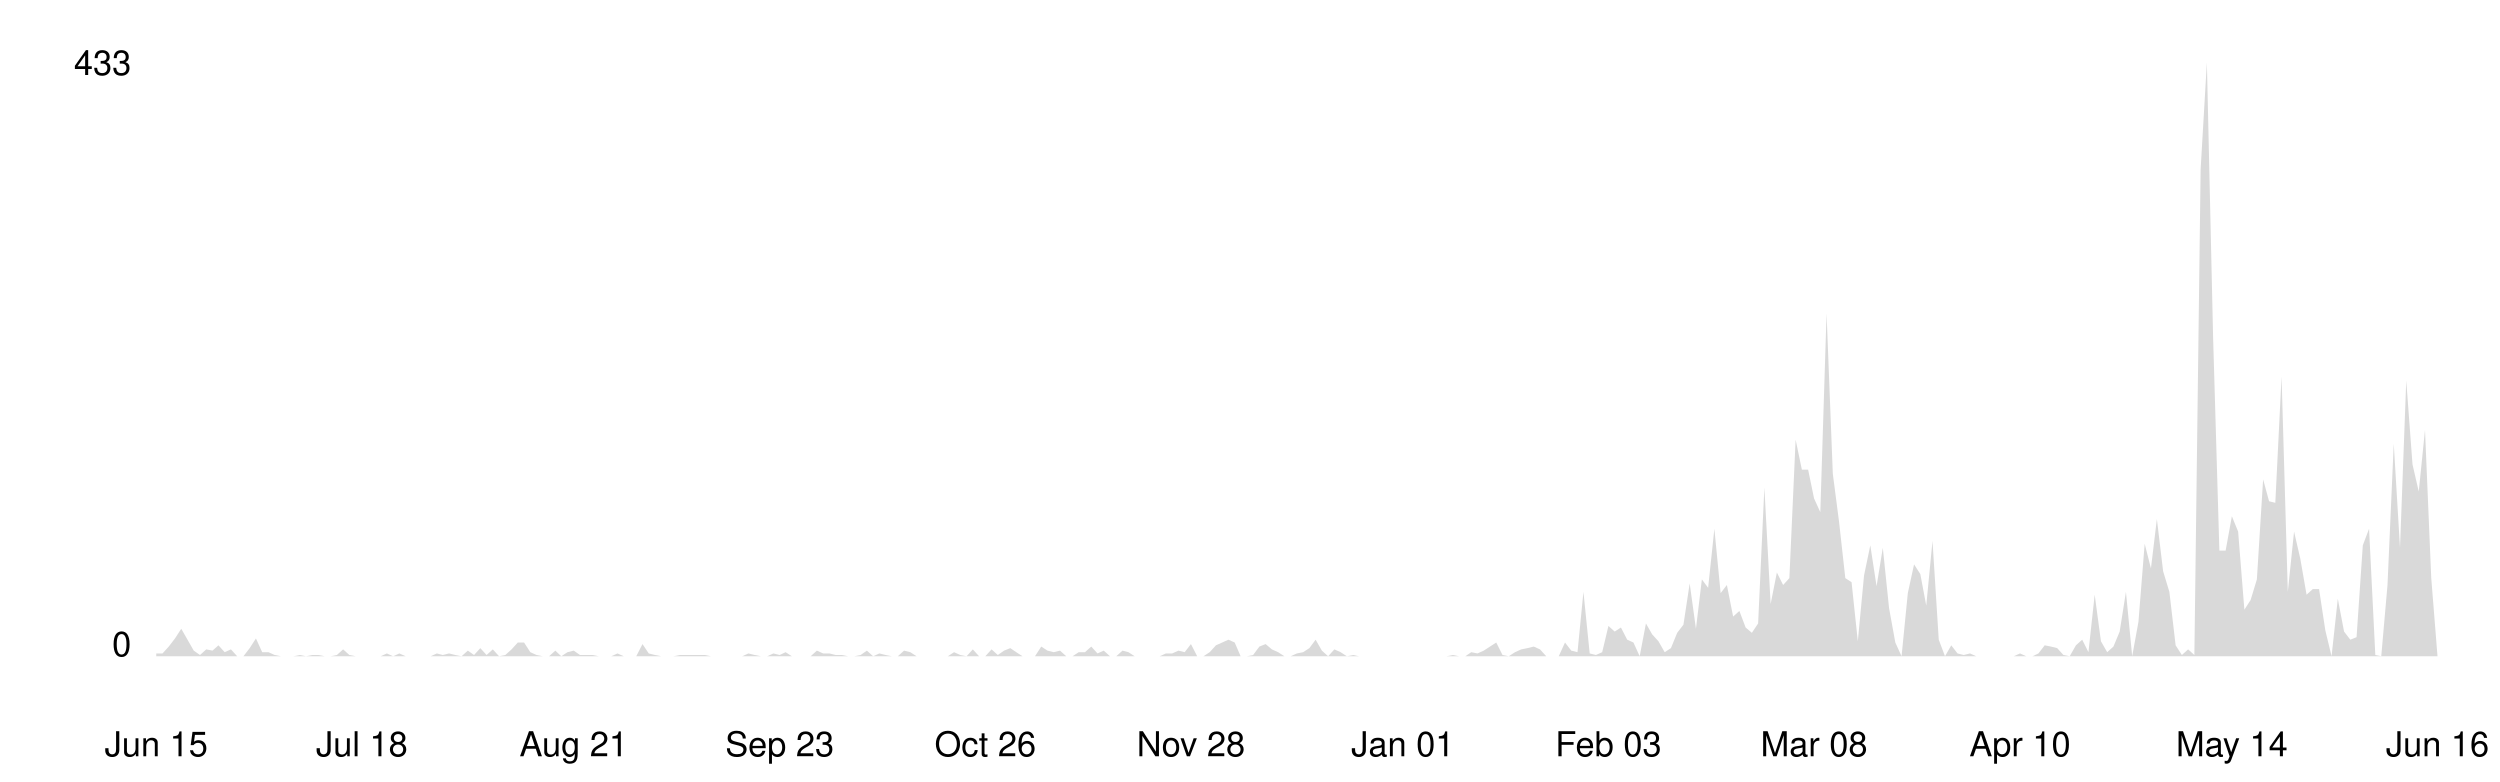
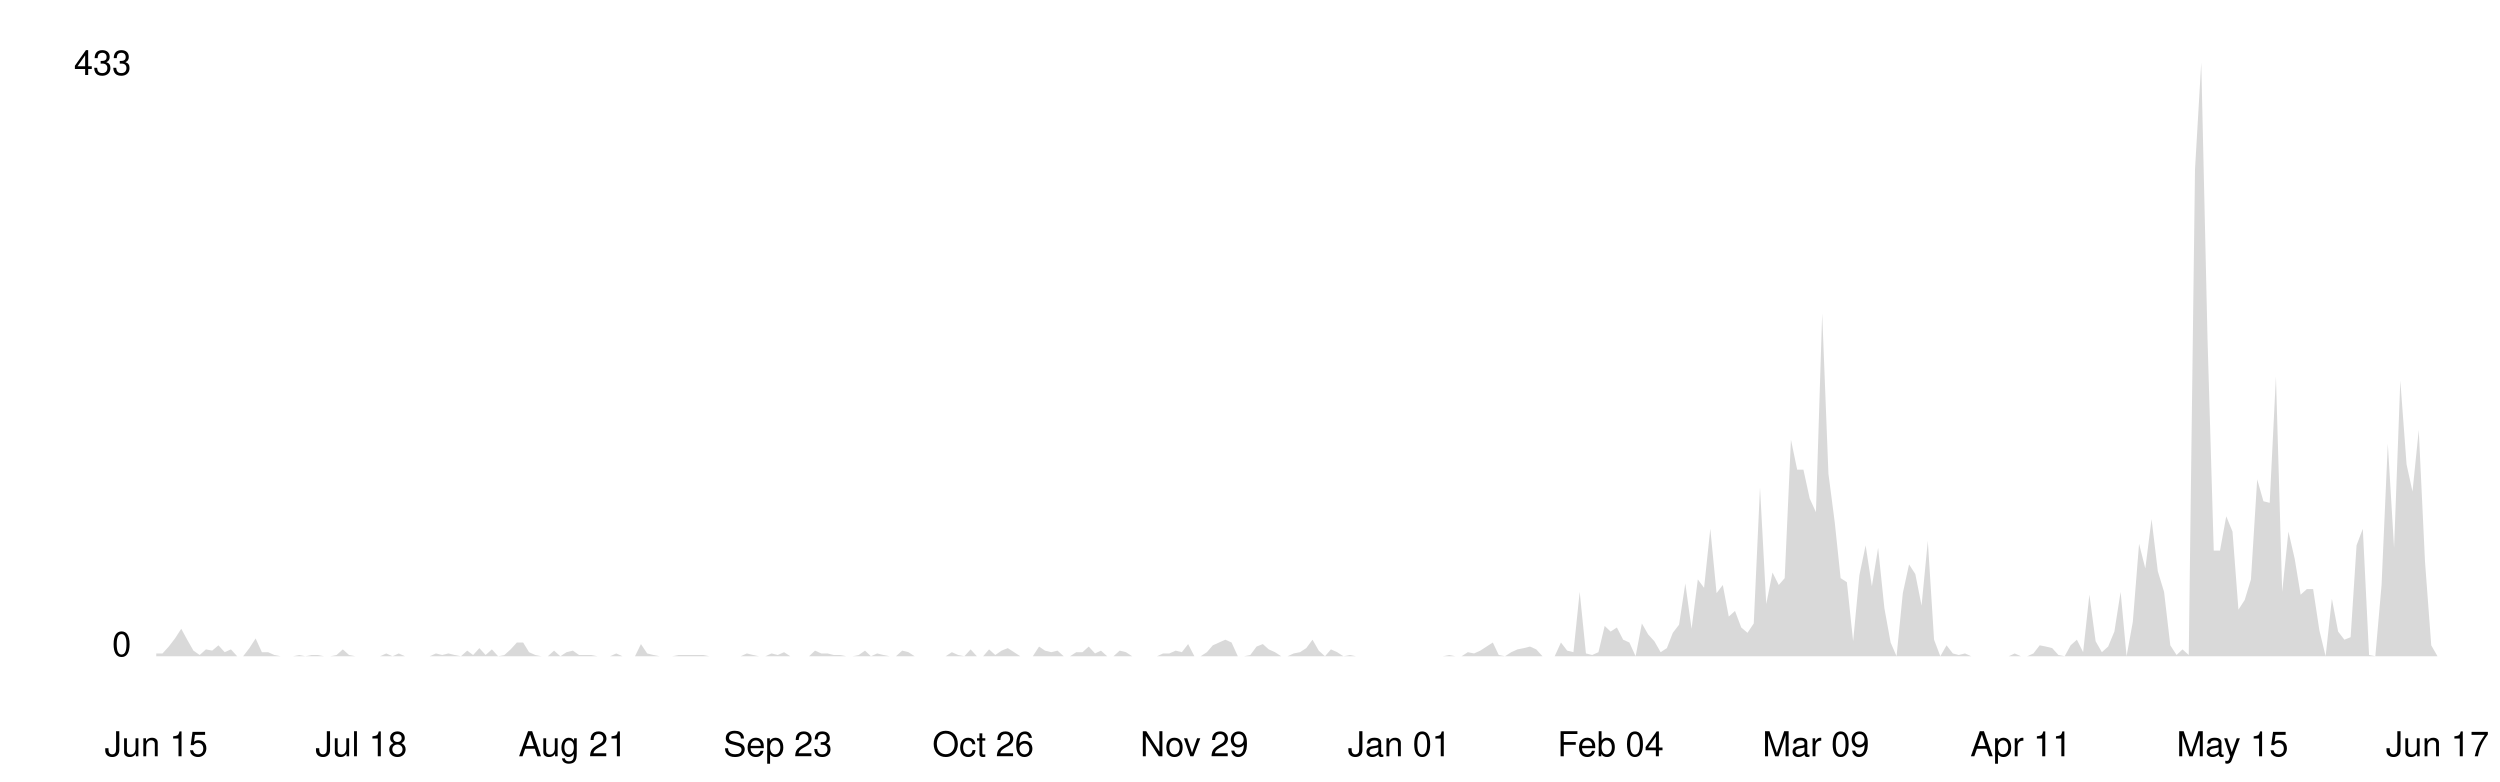
<svg xmlns="http://www.w3.org/2000/svg" viewBox="0 0 800 250" width="100%">
  <style>
    .line { fill: none; stroke-width: 2; stroke-linecap: round; stroke-linejoin: round; }
    .area { opacity: 0.15; }
    .axis-label { font-family: -apple-system, BlinkMacSystemFont, 'Segoe UI', Helvetica, Arial, sans-serif; font-size: 11px; }
    .axis-line { stroke-width: 1; }

    @media (prefers-color-scheme: dark) {
      .line { stroke: #58a6ff; }
      .area { fill: #58a6ff; }
      .axis-label { fill: #8b949e; }
      .axis-line { stroke: #30363d; }
    }
    @media (prefers-color-scheme: light) {
      .line { stroke: #0969da; }
      .area { fill: #0969da; }
      .axis-label { fill: #57606a; }
      .axis-line { stroke: #d0d7de; }
    }
  </style>
  <line class="axis-line" x1="50" y1="20" x2="50" y2="210" />
  <line class="axis-line" x1="50" y1="210" x2="780" y2="210" />
-   <polygon class="area" points="50.0,209.1 52.0,209.1 54.0,206.9 56.0,204.3 58.0,201.2 60.0,204.7 62.0,208.2 64.0,209.6 66.0,207.8 68.0,208.2 69.9,206.5 71.9,208.7 73.9,207.8 75.9,210.0 77.9,210.0 79.9,207.4 81.9,204.3 83.9,208.7 85.9,208.7 87.9,209.6 89.9,210.0 91.9,210.0 93.9,210.0 95.9,209.6 97.9,210.0 99.9,209.6 101.9,209.6 103.9,210.0 105.8,210.0 107.8,209.6 109.8,207.8 111.8,209.6 113.8,210.0 115.8,210.0 117.8,210.0 119.8,210.0 121.8,210.0 123.8,209.1 125.8,210.0 127.8,209.1 129.8,210.0 131.8,210.0 133.8,210.0 135.8,210.0 137.8,210.0 139.8,209.1 141.7,209.6 143.7,209.1 145.7,209.6 147.7,210.0 149.7,208.2 151.7,209.6 153.7,207.4 155.7,209.6 157.7,207.8 159.7,210.0 161.7,209.6 163.7,207.8 165.7,205.6 167.7,205.6 169.7,208.7 171.7,209.6 173.7,210.0 175.7,210.0 177.7,208.2 179.6,210.0 181.6,208.7 183.6,208.2 185.6,209.6 187.6,209.6 189.6,209.6 191.6,210.0 193.6,210.0 195.6,210.0 197.6,209.1 199.6,210.0 201.6,210.0 203.6,210.0 205.6,206.1 207.6,209.1 209.6,209.6 211.6,210.0 213.6,210.0 215.5,210.0 217.5,209.6 219.5,209.6 221.5,209.6 223.5,209.6 225.5,209.6 227.5,210.0 229.5,210.0 231.5,210.0 233.5,210.0 235.5,210.0 237.5,210.0 239.5,209.1 241.5,209.6 243.5,210.0 245.5,210.0 247.5,209.1 249.5,209.6 251.4,208.7 253.4,210.0 255.4,210.0 257.4,210.0 259.4,210.0 261.4,208.2 263.4,209.1 265.4,209.1 267.4,209.6 269.4,209.6 271.4,210.0 273.4,210.0 275.4,209.6 277.4,208.2 279.4,210.0 281.4,209.1 283.4,209.6 285.4,210.0 287.3,210.0 289.3,208.2 291.3,208.7 293.3,210.0 295.3,210.0 297.3,210.0 299.3,210.0 301.3,210.0 303.3,210.0 305.3,208.7 307.3,209.6 309.3,210.0 311.3,207.8 313.3,210.0 315.3,210.0 317.3,207.8 319.3,209.6 321.3,208.2 323.3,207.4 325.2,208.7 327.2,210.0 329.2,210.0 331.2,210.0 333.2,206.9 335.2,208.2 337.2,208.7 339.2,208.2 341.2,210.0 343.2,210.0 345.2,208.7 347.2,208.7 349.2,206.9 351.2,209.1 353.2,208.2 355.2,210.0 357.2,210.0 359.2,208.2 361.1,208.7 363.1,210.0 365.1,210.0 367.1,210.0 369.1,210.0 371.1,210.0 373.1,209.1 375.1,209.1 377.1,208.2 379.1,208.7 381.1,206.1 383.1,210.0 385.1,210.0 387.1,208.7 389.1,206.5 391.1,205.6 393.1,204.7 395.1,205.6 397.0,210.0 399.0,210.0 401.0,209.6 403.0,206.9 405.0,206.1 407.0,207.8 409.0,208.7 411.0,210.0 413.0,210.0 415.0,209.1 417.0,208.7 419.0,207.4 421.0,204.7 423.0,208.2 425.0,210.0 427.0,207.8 429.0,208.7 431.0,210.0 433.0,209.6 434.9,210.0 436.9,210.0 438.9,210.0 440.9,210.0 442.9,210.0 444.9,210.0 446.9,210.0 448.9,210.0 450.9,210.0 452.9,210.0 454.9,210.0 456.9,210.0 458.9,210.0 460.9,210.0 462.9,210.0 464.9,209.6 466.9,210.0 468.9,210.0 470.8,208.7 472.8,209.1 474.8,208.2 476.8,206.9 478.8,205.6 480.8,209.6 482.8,210.0 484.8,208.7 486.8,207.8 488.8,207.4 490.8,206.9 492.8,207.8 494.8,210.0 496.8,210.0 498.8,210.0 500.8,205.6 502.8,208.2 504.8,208.7 506.7,189.4 508.7,209.1 510.7,209.6 512.7,208.7 514.7,200.3 516.7,202.1 518.7,200.8 520.7,204.7 522.7,205.6 524.7,210.0 526.7,199.5 528.7,203.0 530.7,205.2 532.7,208.7 534.7,207.4 536.7,202.5 538.7,199.9 540.7,186.7 542.7,201.2 544.6,185.4 546.6,188.1 548.6,169.2 550.6,189.8 552.6,187.2 554.6,197.3 556.6,195.5 558.6,200.8 560.6,202.5 562.6,199.5 564.6,156.0 566.6,193.3 568.6,183.2 570.6,187.2 572.6,185.0 574.6,140.7 576.6,150.3 578.6,150.3 580.5,159.5 582.5,163.9 584.5,100.3 586.5,151.6 588.5,167.0 590.5,185.0 592.5,186.3 594.5,205.2 596.5,184.1 598.5,174.5 600.5,187.6 602.5,175.3 604.5,194.6 606.5,205.6 608.5,210.0 610.5,189.8 612.5,180.6 614.5,183.7 616.4,193.8 618.4,173.1 620.4,204.7 622.4,210.0 624.4,206.5 626.4,209.1 628.4,209.6 630.4,209.1 632.4,210.0 634.4,210.0 636.4,210.0 638.4,210.0 640.4,210.0 642.4,210.0 644.4,210.0 646.4,209.1 648.4,210.0 650.4,210.0 652.3,209.1 654.3,206.5 656.3,206.9 658.3,207.4 660.3,209.6 662.3,210.0 664.3,206.5 666.3,204.7 668.3,208.7 670.3,190.3 672.3,205.2 674.3,208.7 676.3,206.9 678.3,202.1 680.3,189.4 682.3,210.0 684.3,199.0 686.3,174.0 688.3,181.9 690.2,166.1 692.2,182.8 694.2,189.4 696.2,206.5 698.2,209.6 700.2,207.8 702.2,209.6 704.2,54.2 706.2,20.0 708.2,108.2 710.2,176.2 712.2,176.2 714.2,165.2 716.2,170.1 718.2,195.1 720.2,192.0 722.2,185.4 724.2,153.4 726.1,160.4 728.1,160.9 730.1,120.5 732.1,189.4 734.1,170.1 736.1,178.8 738.1,190.3 740.1,188.5 742.1,188.5 744.1,201.7 746.1,210.0 748.1,191.6 750.1,202.1 752.1,204.7 754.1,203.9 756.1,174.5 758.1,169.2 760.1,209.6 762.0,210.0 764.0,187.2 766.0,142.0 768.0,175.3 770.0,121.8 772.0,148.6 774.0,157.3 776.0,137.6 778.0,185.0 780.0,210.0 780.0,210.0 50.0,210.0" />
-   <polyline class="line" points="50.0,209.1 52.0,209.1 54.0,206.9 56.0,204.3 58.0,201.2 60.0,204.7 62.0,208.2 64.0,209.6 66.0,207.8 68.0,208.2 69.9,206.5 71.9,208.7 73.9,207.8 75.9,210.0 77.9,210.0 79.9,207.4 81.9,204.3 83.9,208.7 85.9,208.7 87.9,209.6 89.9,210.0 91.9,210.0 93.9,210.0 95.9,209.6 97.9,210.0 99.9,209.6 101.9,209.6 103.9,210.0 105.8,210.0 107.8,209.6 109.8,207.8 111.8,209.6 113.8,210.0 115.8,210.0 117.8,210.0 119.8,210.0 121.8,210.0 123.8,209.1 125.8,210.0 127.8,209.1 129.8,210.0 131.8,210.0 133.8,210.0 135.8,210.0 137.8,210.0 139.8,209.1 141.7,209.6 143.7,209.1 145.7,209.6 147.7,210.0 149.7,208.2 151.7,209.6 153.7,207.4 155.7,209.6 157.7,207.8 159.7,210.0 161.7,209.6 163.7,207.8 165.7,205.6 167.7,205.6 169.7,208.7 171.7,209.6 173.7,210.0 175.7,210.0 177.7,208.2 179.6,210.0 181.6,208.7 183.6,208.2 185.6,209.6 187.6,209.6 189.6,209.6 191.6,210.0 193.6,210.0 195.6,210.0 197.6,209.1 199.6,210.0 201.6,210.0 203.6,210.0 205.6,206.1 207.6,209.1 209.6,209.6 211.6,210.0 213.6,210.0 215.5,210.0 217.5,209.6 219.5,209.6 221.5,209.6 223.5,209.6 225.5,209.6 227.5,210.0 229.5,210.0 231.5,210.0 233.5,210.0 235.5,210.0 237.5,210.0 239.5,209.1 241.5,209.6 243.5,210.0 245.5,210.0 247.5,209.1 249.5,209.6 251.4,208.7 253.4,210.0 255.4,210.0 257.4,210.0 259.4,210.0 261.4,208.2 263.4,209.1 265.4,209.1 267.4,209.6 269.4,209.6 271.4,210.0 273.4,210.0 275.4,209.6 277.4,208.2 279.4,210.0 281.4,209.1 283.4,209.6 285.4,210.0 287.3,210.0 289.3,208.2 291.3,208.7 293.3,210.0 295.3,210.0 297.3,210.0 299.3,210.0 301.3,210.0 303.3,210.0 305.3,208.7 307.3,209.6 309.3,210.0 311.3,207.8 313.3,210.0 315.3,210.0 317.3,207.8 319.3,209.6 321.3,208.2 323.3,207.4 325.2,208.7 327.2,210.0 329.2,210.0 331.2,210.0 333.2,206.9 335.2,208.2 337.2,208.7 339.2,208.2 341.2,210.0 343.2,210.0 345.2,208.7 347.2,208.7 349.2,206.9 351.2,209.1 353.2,208.2 355.2,210.0 357.2,210.0 359.2,208.2 361.1,208.7 363.1,210.0 365.1,210.0 367.1,210.0 369.1,210.0 371.1,210.0 373.1,209.1 375.1,209.1 377.1,208.2 379.1,208.7 381.1,206.1 383.1,210.0 385.1,210.0 387.1,208.7 389.1,206.5 391.1,205.6 393.1,204.7 395.1,205.6 397.0,210.0 399.0,210.0 401.0,209.6 403.0,206.9 405.0,206.1 407.0,207.8 409.0,208.7 411.0,210.0 413.0,210.0 415.0,209.1 417.0,208.7 419.0,207.4 421.0,204.7 423.0,208.2 425.0,210.0 427.0,207.8 429.0,208.7 431.0,210.0 433.0,209.6 434.9,210.0 436.9,210.0 438.9,210.0 440.9,210.0 442.9,210.0 444.9,210.0 446.9,210.0 448.9,210.0 450.9,210.0 452.9,210.0 454.9,210.0 456.9,210.0 458.9,210.0 460.9,210.0 462.9,210.0 464.9,209.6 466.9,210.0 468.9,210.0 470.8,208.7 472.8,209.1 474.8,208.2 476.8,206.9 478.8,205.6 480.8,209.6 482.8,210.0 484.8,208.7 486.8,207.8 488.8,207.4 490.8,206.9 492.8,207.8 494.8,210.0 496.8,210.0 498.8,210.0 500.8,205.6 502.8,208.2 504.8,208.7 506.7,189.4 508.7,209.1 510.7,209.6 512.7,208.7 514.7,200.3 516.7,202.1 518.7,200.8 520.7,204.7 522.7,205.6 524.7,210.0 526.7,199.5 528.7,203.0 530.7,205.2 532.7,208.7 534.7,207.4 536.7,202.5 538.7,199.9 540.7,186.7 542.7,201.2 544.6,185.4 546.6,188.1 548.6,169.2 550.6,189.8 552.6,187.2 554.6,197.3 556.6,195.5 558.6,200.8 560.6,202.5 562.6,199.5 564.6,156.0 566.6,193.3 568.6,183.2 570.6,187.2 572.6,185.0 574.6,140.7 576.6,150.3 578.6,150.3 580.5,159.5 582.5,163.9 584.5,100.3 586.5,151.6 588.5,167.0 590.5,185.0 592.5,186.3 594.5,205.2 596.5,184.1 598.5,174.5 600.5,187.6 602.5,175.3 604.5,194.6 606.5,205.6 608.5,210.0 610.5,189.8 612.5,180.6 614.5,183.7 616.4,193.8 618.4,173.1 620.4,204.7 622.4,210.0 624.4,206.5 626.4,209.1 628.4,209.6 630.4,209.1 632.4,210.0 634.4,210.0 636.4,210.0 638.4,210.0 640.4,210.0 642.4,210.0 644.4,210.0 646.4,209.1 648.4,210.0 650.4,210.0 652.3,209.1 654.3,206.5 656.3,206.9 658.3,207.4 660.3,209.6 662.3,210.0 664.3,206.5 666.3,204.7 668.3,208.7 670.3,190.3 672.3,205.2 674.3,208.7 676.3,206.9 678.3,202.1 680.3,189.4 682.3,210.0 684.3,199.0 686.3,174.0 688.3,181.9 690.2,166.1 692.2,182.8 694.2,189.4 696.2,206.5 698.2,209.6 700.2,207.8 702.2,209.6 704.2,54.2 706.2,20.0 708.2,108.2 710.2,176.2 712.2,176.2 714.2,165.2 716.2,170.1 718.2,195.1 720.2,192.0 722.2,185.4 724.2,153.4 726.1,160.4 728.1,160.9 730.1,120.5 732.1,189.4 734.1,170.1 736.1,178.8 738.1,190.3 740.1,188.5 742.1,188.5 744.1,201.7 746.1,210.0 748.1,191.6 750.1,202.1 752.1,204.7 754.1,203.9 756.1,174.5 758.1,169.2 760.1,209.6 762.0,210.0 764.0,187.2 766.0,142.0 768.0,175.3 770.0,121.8 772.0,148.6 774.0,157.3 776.0,137.6 778.0,185.0 780.0,210.0" />
+   <polygon class="area" points="50.0,209.1 52.0,209.1 54.0,206.9 56.0,204.3 58.0,201.2 59.9,204.7 61.9,208.2 63.9,209.6 65.9,207.8 67.9,208.2 69.9,206.5 71.9,208.7 73.9,207.8 75.9,210.0 77.8,210.0 79.8,207.4 81.8,204.3 83.8,208.7 85.8,208.7 87.8,209.6 89.8,210.0 91.8,210.0 93.8,210.0 95.7,209.6 97.7,210.0 99.7,209.6 101.7,209.6 103.7,210.0 105.7,210.0 107.7,209.6 109.7,207.8 111.7,209.6 113.7,210.0 115.6,210.0 117.6,210.0 119.6,210.0 121.6,210.0 123.6,209.1 125.6,210.0 127.6,209.1 129.6,210.0 131.6,210.0 133.5,210.0 135.5,210.0 137.5,210.0 139.5,209.1 141.5,209.6 143.5,209.1 145.5,209.6 147.5,210.0 149.5,208.2 151.4,209.6 153.4,207.4 155.4,209.6 157.4,207.8 159.4,210.0 161.4,209.6 163.4,207.8 165.4,205.6 167.4,205.6 169.3,208.7 171.3,209.6 173.3,210.0 175.3,210.0 177.3,208.2 179.3,210.0 181.3,208.7 183.3,208.2 185.3,209.6 187.2,209.6 189.2,209.6 191.2,210.0 193.2,210.0 195.2,210.0 197.2,209.1 199.2,210.0 201.2,210.0 203.2,210.0 205.1,206.1 207.1,209.1 209.1,209.6 211.1,210.0 213.1,210.0 215.1,210.0 217.1,209.6 219.1,209.6 221.1,209.6 223.1,209.6 225.0,209.6 227.0,210.0 229.0,210.0 231.0,210.0 233.0,210.0 235.0,210.0 237.0,210.0 239.0,209.1 241.0,209.6 242.9,210.0 244.9,210.0 246.9,209.1 248.9,209.6 250.9,208.7 252.9,210.0 254.9,210.0 256.9,210.0 258.9,210.0 260.8,208.2 262.8,209.1 264.8,209.1 266.8,209.6 268.8,209.6 270.8,210.0 272.8,210.0 274.8,209.6 276.8,208.2 278.7,210.0 280.7,209.1 282.7,209.6 284.7,210.0 286.7,210.0 288.7,208.2 290.7,208.7 292.7,210.0 294.7,210.0 296.6,210.0 298.6,210.0 300.6,210.0 302.6,210.0 304.6,208.7 306.6,209.6 308.6,210.0 310.6,207.8 312.6,210.0 314.6,210.0 316.5,207.8 318.5,209.6 320.5,208.2 322.5,207.4 324.5,208.7 326.5,210.0 328.5,210.0 330.5,210.0 332.5,206.9 334.4,208.2 336.4,208.7 338.4,208.2 340.4,210.0 342.4,210.0 344.4,208.7 346.4,208.7 348.4,206.9 350.4,209.1 352.3,208.2 354.3,210.0 356.3,210.0 358.3,208.2 360.3,208.7 362.3,210.0 364.3,210.0 366.3,210.0 368.3,210.0 370.2,210.0 372.2,209.1 374.2,209.1 376.2,208.2 378.2,208.7 380.2,206.1 382.2,210.0 384.2,210.0 386.2,208.7 388.1,206.5 390.1,205.6 392.1,204.7 394.1,205.6 396.1,210.0 398.1,210.0 400.1,209.6 402.1,206.9 404.1,206.1 406.0,207.8 408.0,208.7 410.0,210.0 412.0,210.0 414.0,209.1 416.0,208.7 418.0,207.4 420.0,204.7 422.0,208.2 424.0,210.0 425.9,207.8 427.9,208.7 429.9,210.0 431.9,209.6 433.9,210.0 435.9,210.0 437.9,210.0 439.9,210.0 441.9,210.0 443.8,210.0 445.8,210.0 447.8,210.0 449.8,210.0 451.8,210.0 453.8,210.0 455.8,210.0 457.8,210.0 459.8,210.0 461.7,210.0 463.7,209.6 465.7,210.0 467.7,210.0 469.7,208.7 471.7,209.1 473.7,208.2 475.7,206.9 477.7,205.6 479.6,209.6 481.6,210.0 483.6,208.7 485.6,207.8 487.6,207.4 489.6,206.9 491.6,207.8 493.6,210.0 495.6,210.0 497.5,210.0 499.5,205.6 501.5,208.2 503.5,208.7 505.5,189.4 507.5,209.1 509.5,209.6 511.5,208.7 513.5,200.3 515.4,202.1 517.4,200.8 519.4,204.7 521.4,205.6 523.4,210.0 525.4,199.5 527.4,203.0 529.4,205.2 531.4,208.7 533.4,207.4 535.3,202.5 537.3,199.9 539.3,186.7 541.3,201.2 543.3,185.4 545.3,188.1 547.3,169.2 549.3,189.8 551.3,187.2 553.2,197.3 555.2,195.5 557.2,200.8 559.2,202.5 561.2,199.5 563.2,156.0 565.2,193.3 567.2,183.2 569.2,187.2 571.1,185.0 573.1,140.7 575.1,150.3 577.1,150.3 579.1,159.5 581.1,163.9 583.1,100.3 585.1,151.6 587.1,167.0 589.0,185.0 591.0,186.3 593.0,205.2 595.0,184.1 597.0,174.5 599.0,187.6 601.0,175.3 603.0,194.6 605.0,205.6 606.9,210.0 608.9,189.8 610.9,180.6 612.9,183.7 614.9,193.8 616.9,173.1 618.9,204.7 620.9,210.0 622.9,206.5 624.9,209.1 626.8,209.6 628.8,209.1 630.8,210.0 632.8,210.0 634.8,210.0 636.8,210.0 638.8,210.0 640.8,210.0 642.8,210.0 644.7,209.1 646.7,210.0 648.7,210.0 650.7,209.1 652.7,206.5 654.7,206.9 656.7,207.4 658.7,209.6 660.7,210.0 662.6,206.5 664.6,204.7 666.6,208.7 668.6,190.3 670.6,205.2 672.6,208.7 674.6,206.9 676.6,202.1 678.6,189.4 680.5,210.0 682.5,199.0 684.5,174.0 686.5,181.9 688.5,166.1 690.5,182.8 692.5,189.4 694.5,206.5 696.5,209.6 698.4,207.8 700.4,209.6 702.4,54.2 704.4,20.0 706.4,108.2 708.4,176.2 710.4,176.2 712.4,165.2 714.4,170.1 716.3,195.1 718.3,192.0 720.3,185.4 722.3,153.4 724.3,160.4 726.3,160.9 728.3,120.5 730.3,189.4 732.3,170.1 734.3,178.8 736.2,190.3 738.2,188.5 740.2,188.5 742.2,201.7 744.2,210.0 746.2,191.6 748.2,202.1 750.2,204.7 752.2,203.9 754.1,174.5 756.1,169.2 758.1,209.6 760.1,210.0 762.1,187.2 764.1,142.0 766.1,175.3 768.1,121.8 770.1,148.6 772.0,157.3 774.0,137.6 776.0,179.7 778.0,206.5 780.0,210.0 780.0,210.0 50.0,210.0" />
+   <polyline class="line" points="50.0,209.1 52.0,209.1 54.0,206.9 56.0,204.3 58.0,201.2 59.9,204.7 61.9,208.2 63.9,209.6 65.9,207.8 67.9,208.2 69.9,206.5 71.9,208.7 73.9,207.8 75.9,210.0 77.8,210.0 79.8,207.4 81.8,204.3 83.8,208.7 85.8,208.7 87.8,209.6 89.8,210.0 91.8,210.0 93.8,210.0 95.7,209.6 97.7,210.0 99.7,209.6 101.7,209.6 103.7,210.0 105.7,210.0 107.7,209.6 109.7,207.8 111.7,209.6 113.7,210.0 115.6,210.0 117.6,210.0 119.6,210.0 121.6,210.0 123.6,209.1 125.6,210.0 127.6,209.1 129.6,210.0 131.6,210.0 133.5,210.0 135.5,210.0 137.5,210.0 139.5,209.1 141.5,209.6 143.5,209.1 145.5,209.6 147.5,210.0 149.5,208.2 151.4,209.6 153.4,207.4 155.4,209.6 157.4,207.8 159.4,210.0 161.4,209.6 163.4,207.8 165.4,205.6 167.4,205.6 169.3,208.7 171.3,209.6 173.3,210.0 175.3,210.0 177.3,208.2 179.3,210.0 181.3,208.7 183.3,208.2 185.3,209.6 187.2,209.6 189.2,209.6 191.2,210.0 193.2,210.0 195.2,210.0 197.2,209.1 199.2,210.0 201.2,210.0 203.2,210.0 205.1,206.1 207.1,209.1 209.1,209.6 211.1,210.0 213.1,210.0 215.1,210.0 217.1,209.6 219.1,209.6 221.1,209.6 223.1,209.6 225.0,209.6 227.0,210.0 229.0,210.0 231.0,210.0 233.0,210.0 235.0,210.0 237.0,210.0 239.0,209.1 241.0,209.6 242.9,210.0 244.9,210.0 246.9,209.1 248.9,209.6 250.9,208.7 252.9,210.0 254.9,210.0 256.9,210.0 258.9,210.0 260.8,208.2 262.8,209.1 264.8,209.1 266.8,209.6 268.8,209.6 270.8,210.0 272.8,210.0 274.8,209.6 276.8,208.2 278.7,210.0 280.7,209.1 282.7,209.6 284.7,210.0 286.7,210.0 288.7,208.2 290.7,208.7 292.7,210.0 294.7,210.0 296.6,210.0 298.6,210.0 300.6,210.0 302.6,210.0 304.6,208.7 306.6,209.6 308.6,210.0 310.6,207.8 312.6,210.0 314.6,210.0 316.5,207.8 318.5,209.6 320.5,208.2 322.5,207.4 324.5,208.7 326.5,210.0 328.5,210.0 330.5,210.0 332.5,206.9 334.4,208.2 336.4,208.7 338.4,208.2 340.4,210.0 342.4,210.0 344.4,208.7 346.4,208.7 348.4,206.9 350.4,209.1 352.3,208.2 354.3,210.0 356.3,210.0 358.3,208.2 360.3,208.7 362.3,210.0 364.3,210.0 366.3,210.0 368.3,210.0 370.2,210.0 372.2,209.1 374.2,209.1 376.2,208.2 378.2,208.7 380.2,206.1 382.2,210.0 384.2,210.0 386.2,208.7 388.1,206.5 390.1,205.6 392.1,204.7 394.1,205.6 396.1,210.0 398.1,210.0 400.1,209.6 402.1,206.9 404.1,206.1 406.0,207.8 408.0,208.7 410.0,210.0 412.0,210.0 414.0,209.1 416.0,208.7 418.0,207.4 420.0,204.7 422.0,208.2 424.0,210.0 425.9,207.8 427.9,208.7 429.9,210.0 431.9,209.6 433.9,210.0 435.9,210.0 437.9,210.0 439.9,210.0 441.9,210.0 443.8,210.0 445.8,210.0 447.8,210.0 449.8,210.0 451.8,210.0 453.8,210.0 455.8,210.0 457.8,210.0 459.8,210.0 461.7,210.0 463.7,209.6 465.7,210.0 467.7,210.0 469.7,208.7 471.7,209.1 473.7,208.2 475.7,206.9 477.7,205.6 479.6,209.6 481.6,210.0 483.6,208.7 485.6,207.8 487.6,207.4 489.6,206.9 491.6,207.8 493.6,210.0 495.6,210.0 497.5,210.0 499.5,205.6 501.5,208.2 503.5,208.7 505.5,189.4 507.5,209.1 509.5,209.6 511.5,208.7 513.5,200.3 515.4,202.1 517.4,200.8 519.4,204.7 521.4,205.6 523.4,210.0 525.4,199.5 527.4,203.0 529.4,205.2 531.4,208.7 533.4,207.4 535.3,202.5 537.3,199.9 539.3,186.7 541.3,201.2 543.3,185.4 545.3,188.1 547.3,169.2 549.3,189.8 551.3,187.2 553.2,197.3 555.2,195.5 557.2,200.8 559.2,202.5 561.2,199.5 563.2,156.0 565.2,193.3 567.2,183.2 569.2,187.2 571.1,185.0 573.1,140.7 575.1,150.3 577.1,150.3 579.1,159.5 581.1,163.9 583.1,100.3 585.1,151.6 587.1,167.0 589.0,185.0 591.0,186.3 593.0,205.2 595.0,184.1 597.0,174.5 599.0,187.6 601.0,175.3 603.0,194.6 605.0,205.6 606.9,210.0 608.9,189.8 610.9,180.6 612.9,183.7 614.9,193.8 616.9,173.1 618.9,204.7 620.9,210.0 622.9,206.5 624.9,209.1 626.8,209.6 628.8,209.1 630.8,210.0 632.8,210.0 634.8,210.0 636.8,210.0 638.8,210.0 640.8,210.0 642.8,210.0 644.7,209.1 646.7,210.0 648.7,210.0 650.7,209.1 652.7,206.5 654.7,206.9 656.7,207.4 658.7,209.6 660.7,210.0 662.6,206.5 664.6,204.7 666.6,208.7 668.6,190.3 670.6,205.2 672.6,208.7 674.6,206.9 676.6,202.1 678.6,189.4 680.5,210.0 682.5,199.0 684.5,174.0 686.5,181.9 688.5,166.1 690.5,182.8 692.5,189.4 694.5,206.5 696.5,209.6 698.4,207.8 700.4,209.6 702.4,54.2 704.4,20.0 706.4,108.2 708.4,176.2 710.4,176.2 712.4,165.2 714.4,170.1 716.3,195.1 718.3,192.0 720.3,185.4 722.3,153.4 724.3,160.4 726.3,160.9 728.3,120.5 730.3,189.4 732.3,170.1 734.3,178.8 736.2,190.3 738.2,188.5 740.2,188.5 742.2,201.7 744.2,210.0 746.2,191.6 748.2,202.1 750.2,204.7 752.2,203.9 754.1,174.5 756.1,169.2 758.1,209.6 760.1,210.0 762.1,187.2 764.1,142.0 766.1,175.3 768.1,121.8 770.1,148.6 772.0,157.3 774.0,137.6 776.0,179.7 778.0,206.5 780.0,210.0" />
  <text x="42" y="210" text-anchor="end" class="axis-label">0</text>
  <text x="42" y="24" text-anchor="end" class="axis-label">433</text>
  <text x="50.0" y="242" text-anchor="middle" class="axis-label">Jun 15</text>
-   <text x="115.8" y="242" text-anchor="middle" class="axis-label">Jul 18</text>
-   <text x="183.6" y="242" text-anchor="middle" class="axis-label">Aug 21</text>
-   <text x="249.5" y="242" text-anchor="middle" class="axis-label">Sep 23</text>
-   <text x="315.3" y="242" text-anchor="middle" class="axis-label">Oct 26</text>
-   <text x="381.1" y="242" text-anchor="middle" class="axis-label">Nov 28</text>
-   <text x="448.9" y="242" text-anchor="middle" class="axis-label">Jan 01</text>
-   <text x="514.7" y="242" text-anchor="middle" class="axis-label">Feb 03</text>
-   <text x="580.5" y="242" text-anchor="middle" class="axis-label">Mar 08</text>
-   <text x="646.4" y="242" text-anchor="middle" class="axis-label">Apr 10</text>
-   <text x="714.2" y="242" text-anchor="middle" class="axis-label">May 14</text>
-   <text x="780.0" y="242" text-anchor="middle" class="axis-label">Jun 16</text>
+   <text x="115.6" y="242" text-anchor="middle" class="axis-label">Jul 18</text>
+   <text x="183.3" y="242" text-anchor="middle" class="axis-label">Aug 21</text>
+   <text x="248.9" y="242" text-anchor="middle" class="axis-label">Sep 23</text>
+   <text x="314.6" y="242" text-anchor="middle" class="axis-label">Oct 26</text>
+   <text x="382.2" y="242" text-anchor="middle" class="axis-label">Nov 29</text>
+   <text x="447.8" y="242" text-anchor="middle" class="axis-label">Jan 01</text>
+   <text x="515.4" y="242" text-anchor="middle" class="axis-label">Feb 04</text>
+   <text x="581.1" y="242" text-anchor="middle" class="axis-label">Mar 09</text>
+   <text x="646.7" y="242" text-anchor="middle" class="axis-label">Apr 11</text>
+   <text x="714.4" y="242" text-anchor="middle" class="axis-label">May 15</text>
+   <text x="780.0" y="242" text-anchor="middle" class="axis-label">Jun 17</text>
</svg>
